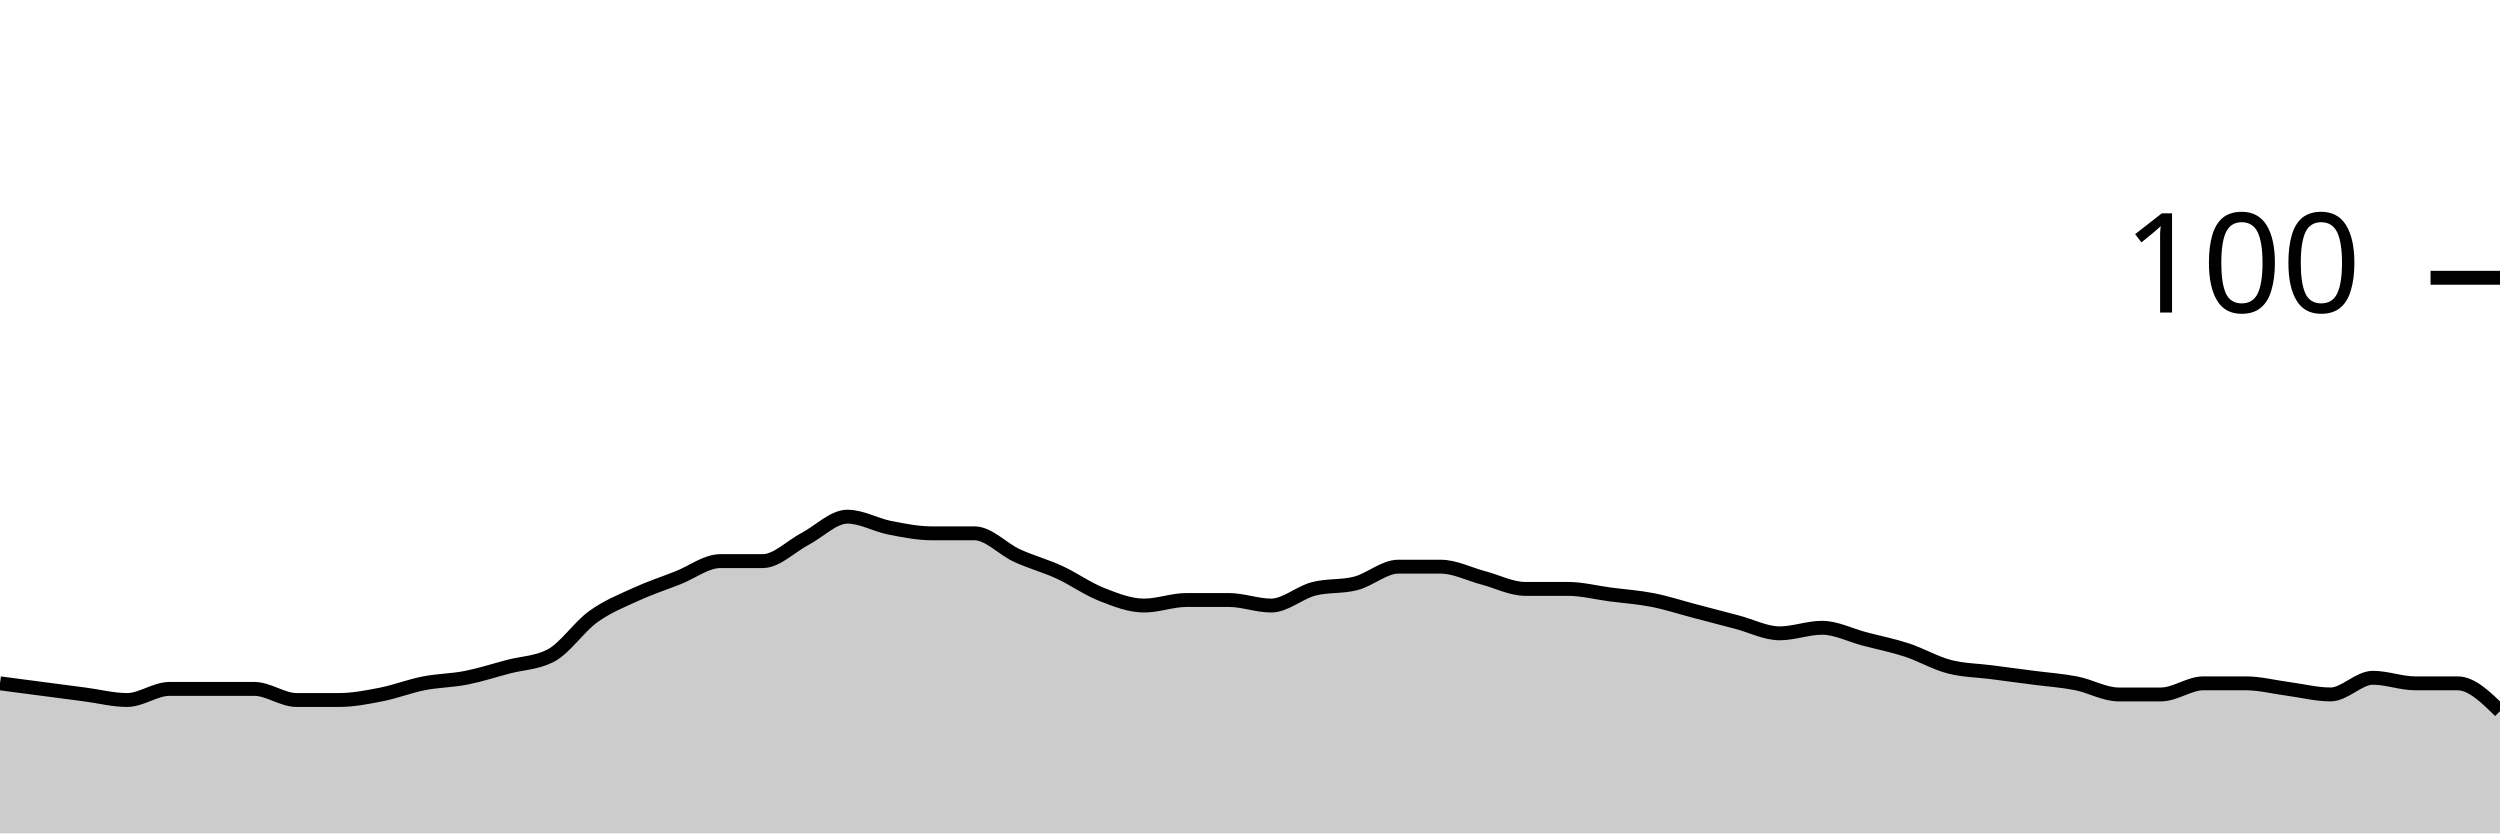
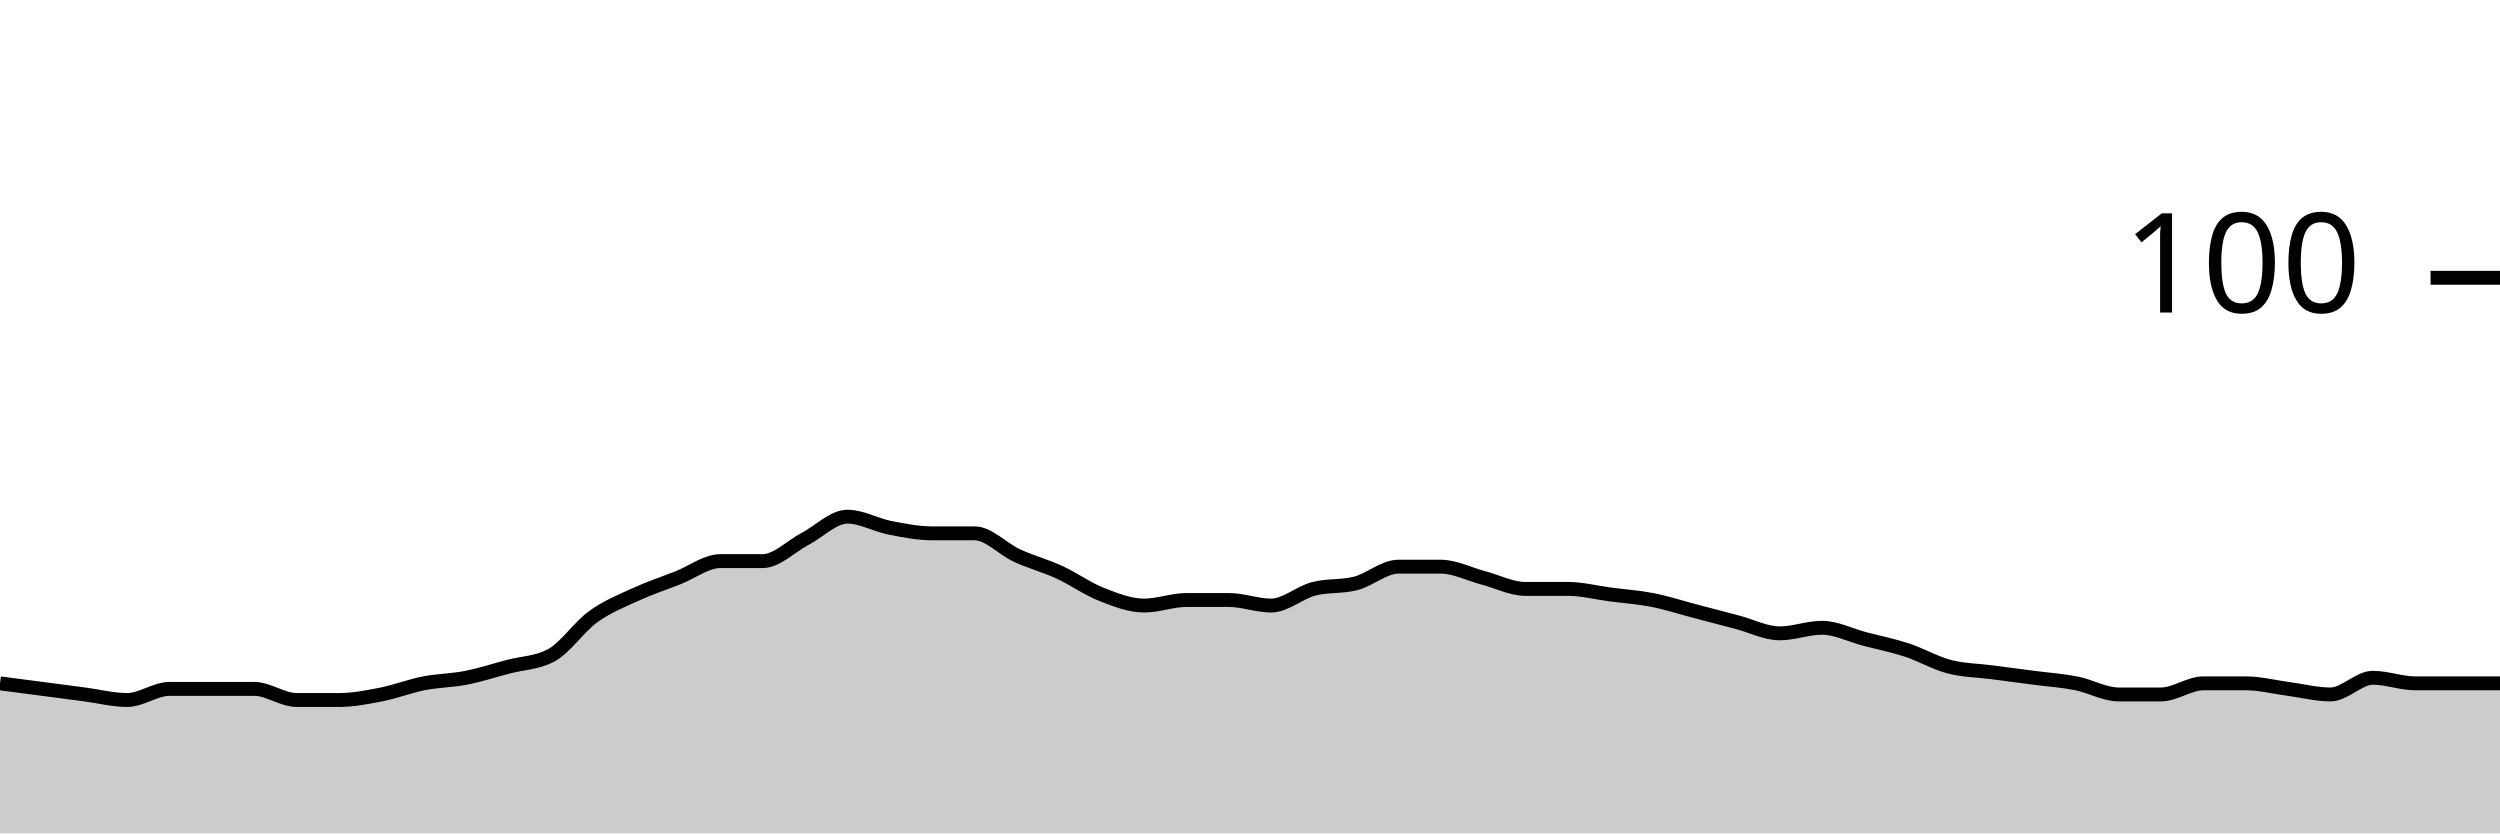
<svg xmlns="http://www.w3.org/2000/svg" viewBox="0 0 180 60">
  <g transform="translate(0,20)">
-     <path class="area" fill="rgba(0, 0, 0, 0.2)" d="M0,29.2C1.017,29.333,2.034,29.467,3.051,29.6C4.068,29.733,5.085,29.867,6.102,30C7.119,30.133,8.136,30.4,9.153,30.4C10.169,30.4,11.186,29.6,12.203,29.6C13.22,29.6,14.237,29.6,15.254,29.6C16.271,29.6,17.288,29.6,18.305,29.6C19.322,29.6,20.339,30.4,21.356,30.4C22.373,30.4,23.39,30.4,24.407,30.4C25.424,30.4,26.441,30.2,27.458,30C28.475,29.8,29.492,29.4,30.508,29.2C31.525,29,32.542,29,33.559,28.8C34.576,28.6,35.593,28.267,36.61,28C37.627,27.733,38.644,27.733,39.661,27.2C40.678,26.667,41.695,25.133,42.712,24.4C43.729,23.667,44.746,23.267,45.763,22.8C46.78,22.333,47.797,22,48.814,21.6C49.831,21.2,50.847,20.4,51.864,20.4C52.881,20.4,53.898,20.4,54.915,20.4C55.932,20.4,56.949,19.333,57.966,18.8C58.983,18.267,60,17.2,61.017,17.2C62.034,17.2,63.051,17.8,64.068,18C65.085,18.2,66.102,18.4,67.119,18.4C68.136,18.4,69.153,18.4,70.169,18.4C71.186,18.4,72.203,19.533,73.22,20C74.237,20.467,75.254,20.733,76.271,21.2C77.288,21.667,78.305,22.4,79.322,22.8C80.339,23.2,81.356,23.6,82.373,23.6C83.39,23.6,84.407,23.2,85.424,23.2C86.441,23.2,87.458,23.2,88.475,23.2C89.492,23.2,90.508,23.6,91.525,23.6C92.542,23.6,93.559,22.667,94.576,22.4C95.593,22.133,96.61,22.267,97.627,22C98.644,21.733,99.661,20.8,100.678,20.8C101.695,20.8,102.712,20.8,103.729,20.8C104.746,20.8,105.763,21.333,106.78,21.6C107.797,21.867,108.814,22.4,109.831,22.4C110.847,22.4,111.864,22.4,112.881,22.4C113.898,22.4,114.915,22.667,115.932,22.8C116.949,22.933,117.966,23,118.983,23.2C120,23.4,121.017,23.733,122.034,24C123.051,24.267,124.068,24.533,125.085,24.8C126.102,25.067,127.119,25.6,128.136,25.6C129.153,25.6,130.169,25.2,131.186,25.2C132.203,25.2,133.22,25.733,134.237,26C135.254,26.267,136.271,26.467,137.288,26.8C138.305,27.133,139.322,27.733,140.339,28C141.356,28.267,142.373,28.267,143.39,28.4C144.407,28.533,145.424,28.667,146.441,28.8C147.458,28.933,148.475,29,149.492,29.2C150.508,29.4,151.525,30,152.542,30C153.559,30,154.576,30,155.593,30C156.61,30,157.627,29.2,158.644,29.2C159.661,29.2,160.678,29.2,161.695,29.2C162.712,29.2,163.729,29.467,164.746,29.6C165.763,29.733,166.78,30,167.797,30C168.814,30,169.831,28.8,170.847,28.8C171.864,28.8,172.881,29.2,173.898,29.2C174.915,29.2,175.932,29.2,176.949,29.2C177.966,29.2,178.983,30.2,180,31.2L180,40C178.983,40,177.966,40,176.949,40C175.932,40,174.915,40,173.898,40C172.881,40,171.864,40,170.847,40C169.831,40,168.814,40,167.797,40C166.78,40,165.763,40,164.746,40C163.729,40,162.712,40,161.695,40C160.678,40,159.661,40,158.644,40C157.627,40,156.61,40,155.593,40C154.576,40,153.559,40,152.542,40C151.525,40,150.508,40,149.492,40C148.475,40,147.458,40,146.441,40C145.424,40,144.407,40,143.39,40C142.373,40,141.356,40,140.339,40C139.322,40,138.305,40,137.288,40C136.271,40,135.254,40,134.237,40C133.22,40,132.203,40,131.186,40C130.169,40,129.153,40,128.136,40C127.119,40,126.102,40,125.085,40C124.068,40,123.051,40,122.034,40C121.017,40,120,40,118.983,40C117.966,40,116.949,40,115.932,40C114.915,40,113.898,40,112.881,40C111.864,40,110.847,40,109.831,40C108.814,40,107.797,40,106.78,40C105.763,40,104.746,40,103.729,40C102.712,40,101.695,40,100.678,40C99.661,40,98.644,40,97.627,40C96.61,40,95.593,40,94.576,40C93.559,40,92.542,40,91.525,40C90.508,40,89.492,40,88.475,40C87.458,40,86.441,40,85.424,40C84.407,40,83.39,40,82.373,40C81.356,40,80.339,40,79.322,40C78.305,40,77.288,40,76.271,40C75.254,40,74.237,40,73.22,40C72.203,40,71.186,40,70.169,40C69.153,40,68.136,40,67.119,40C66.102,40,65.085,40,64.068,40C63.051,40,62.034,40,61.017,40C60,40,58.983,40,57.966,40C56.949,40,55.932,40,54.915,40C53.898,40,52.881,40,51.864,40C50.847,40,49.831,40,48.814,40C47.797,40,46.78,40,45.763,40C44.746,40,43.729,40,42.712,40C41.695,40,40.678,40,39.661,40C38.644,40,37.627,40,36.61,40C35.593,40,34.576,40,33.559,40C32.542,40,31.525,40,30.508,40C29.492,40,28.475,40,27.458,40C26.441,40,25.424,40,24.407,40C23.39,40,22.373,40,21.356,40C20.339,40,19.322,40,18.305,40C17.288,40,16.271,40,15.254,40C14.237,40,13.22,40,12.203,40C11.186,40,10.169,40,9.153,40C8.136,40,7.119,40,6.102,40C5.085,40,4.068,40,3.051,40C2.034,40,1.017,40,0,40Z" />
-     <path class="line" stroke="black" fill="none" d="M0,29.2C1.017,29.333,2.034,29.467,3.051,29.6C4.068,29.733,5.085,29.867,6.102,30C7.119,30.133,8.136,30.4,9.153,30.4C10.169,30.4,11.186,29.6,12.203,29.6C13.22,29.6,14.237,29.6,15.254,29.6C16.271,29.6,17.288,29.6,18.305,29.6C19.322,29.6,20.339,30.4,21.356,30.4C22.373,30.4,23.39,30.4,24.407,30.4C25.424,30.4,26.441,30.2,27.458,30C28.475,29.8,29.492,29.4,30.508,29.2C31.525,29,32.542,29,33.559,28.8C34.576,28.6,35.593,28.267,36.61,28C37.627,27.733,38.644,27.733,39.661,27.2C40.678,26.667,41.695,25.133,42.712,24.4C43.729,23.667,44.746,23.267,45.763,22.8C46.78,22.333,47.797,22,48.814,21.6C49.831,21.2,50.847,20.4,51.864,20.4C52.881,20.4,53.898,20.4,54.915,20.4C55.932,20.4,56.949,19.333,57.966,18.8C58.983,18.267,60,17.2,61.017,17.2C62.034,17.2,63.051,17.8,64.068,18C65.085,18.2,66.102,18.4,67.119,18.4C68.136,18.4,69.153,18.4,70.169,18.4C71.186,18.4,72.203,19.533,73.22,20C74.237,20.467,75.254,20.733,76.271,21.2C77.288,21.667,78.305,22.4,79.322,22.8C80.339,23.2,81.356,23.6,82.373,23.6C83.39,23.6,84.407,23.2,85.424,23.2C86.441,23.2,87.458,23.2,88.475,23.2C89.492,23.2,90.508,23.6,91.525,23.6C92.542,23.6,93.559,22.667,94.576,22.4C95.593,22.133,96.61,22.267,97.627,22C98.644,21.733,99.661,20.8,100.678,20.8C101.695,20.8,102.712,20.8,103.729,20.8C104.746,20.8,105.763,21.333,106.78,21.6C107.797,21.867,108.814,22.4,109.831,22.4C110.847,22.4,111.864,22.4,112.881,22.4C113.898,22.4,114.915,22.667,115.932,22.8C116.949,22.933,117.966,23,118.983,23.2C120,23.4,121.017,23.733,122.034,24C123.051,24.267,124.068,24.533,125.085,24.8C126.102,25.067,127.119,25.6,128.136,25.6C129.153,25.6,130.169,25.2,131.186,25.2C132.203,25.2,133.22,25.733,134.237,26C135.254,26.267,136.271,26.467,137.288,26.8C138.305,27.133,139.322,27.733,140.339,28C141.356,28.267,142.373,28.267,143.39,28.4C144.407,28.533,145.424,28.667,146.441,28.8C147.458,28.933,148.475,29,149.492,29.2C150.508,29.4,151.525,30,152.542,30C153.559,30,154.576,30,155.593,30C156.61,30,157.627,29.2,158.644,29.2C159.661,29.2,160.678,29.2,161.695,29.2C162.712,29.2,163.729,29.467,164.746,29.6C165.763,29.733,166.78,30,167.797,30C168.814,30,169.831,28.8,170.847,28.8C171.864,28.8,172.881,29.2,173.898,29.2C174.915,29.2,175.932,29.2,176.949,29.2C177.966,29.2,178.983,30.2,180,31.2" />
+     <path class="area" fill="rgba(0, 0, 0, 0.2)" d="M0,29.2C1.017,29.333,2.034,29.467,3.051,29.6C4.068,29.733,5.085,29.867,6.102,30C7.119,30.133,8.136,30.4,9.153,30.4C10.169,30.4,11.186,29.6,12.203,29.6C13.22,29.6,14.237,29.6,15.254,29.6C16.271,29.6,17.288,29.6,18.305,29.6C19.322,29.6,20.339,30.4,21.356,30.4C22.373,30.4,23.39,30.4,24.407,30.4C25.424,30.4,26.441,30.2,27.458,30C28.475,29.8,29.492,29.4,30.508,29.2C31.525,29,32.542,29,33.559,28.8C34.576,28.6,35.593,28.267,36.61,28C37.627,27.733,38.644,27.733,39.661,27.2C40.678,26.667,41.695,25.133,42.712,24.4C43.729,23.667,44.746,23.267,45.763,22.8C46.78,22.333,47.797,22,48.814,21.6C49.831,21.2,50.847,20.4,51.864,20.4C52.881,20.4,53.898,20.4,54.915,20.4C55.932,20.4,56.949,19.333,57.966,18.8C58.983,18.267,60,17.2,61.017,17.2C62.034,17.2,63.051,17.8,64.068,18C65.085,18.2,66.102,18.4,67.119,18.4C68.136,18.4,69.153,18.4,70.169,18.4C71.186,18.4,72.203,19.533,73.22,20C74.237,20.467,75.254,20.733,76.271,21.2C77.288,21.667,78.305,22.4,79.322,22.8C80.339,23.2,81.356,23.6,82.373,23.6C83.39,23.6,84.407,23.2,85.424,23.2C86.441,23.2,87.458,23.2,88.475,23.2C89.492,23.2,90.508,23.6,91.525,23.6C92.542,23.6,93.559,22.667,94.576,22.4C95.593,22.133,96.61,22.267,97.627,22C98.644,21.733,99.661,20.8,100.678,20.8C101.695,20.8,102.712,20.8,103.729,20.8C104.746,20.8,105.763,21.333,106.78,21.6C107.797,21.867,108.814,22.4,109.831,22.4C110.847,22.4,111.864,22.4,112.881,22.4C113.898,22.4,114.915,22.667,115.932,22.8C116.949,22.933,117.966,23,118.983,23.2C120,23.4,121.017,23.733,122.034,24C123.051,24.267,124.068,24.533,125.085,24.8C126.102,25.067,127.119,25.6,128.136,25.6C129.153,25.6,130.169,25.2,131.186,25.2C132.203,25.2,133.22,25.733,134.237,26C135.254,26.267,136.271,26.467,137.288,26.8C138.305,27.133,139.322,27.733,140.339,28C141.356,28.267,142.373,28.267,143.39,28.4C144.407,28.533,145.424,28.667,146.441,28.8C147.458,28.933,148.475,29,149.492,29.2C150.508,29.4,151.525,30,152.542,30C153.559,30,154.576,30,155.593,30C156.61,30,157.627,29.2,158.644,29.2C159.661,29.2,160.678,29.2,161.695,29.2C162.712,29.2,163.729,29.467,164.746,29.6C165.763,29.733,166.78,30,167.797,30C168.814,30,169.831,28.8,170.847,28.8C171.864,28.8,172.881,29.2,173.898,29.2C174.915,29.2,175.932,29.2,176.949,29.2C177.966,29.2,178.983,29.2,180,29.2L180,40C178.983,40,177.966,40,176.949,40C175.932,40,174.915,40,173.898,40C172.881,40,171.864,40,170.847,40C169.831,40,168.814,40,167.797,40C166.78,40,165.763,40,164.746,40C163.729,40,162.712,40,161.695,40C160.678,40,159.661,40,158.644,40C157.627,40,156.61,40,155.593,40C154.576,40,153.559,40,152.542,40C151.525,40,150.508,40,149.492,40C148.475,40,147.458,40,146.441,40C145.424,40,144.407,40,143.39,40C142.373,40,141.356,40,140.339,40C139.322,40,138.305,40,137.288,40C136.271,40,135.254,40,134.237,40C133.22,40,132.203,40,131.186,40C130.169,40,129.153,40,128.136,40C127.119,40,126.102,40,125.085,40C124.068,40,123.051,40,122.034,40C121.017,40,120,40,118.983,40C117.966,40,116.949,40,115.932,40C114.915,40,113.898,40,112.881,40C111.864,40,110.847,40,109.831,40C108.814,40,107.797,40,106.78,40C105.763,40,104.746,40,103.729,40C102.712,40,101.695,40,100.678,40C99.661,40,98.644,40,97.627,40C96.61,40,95.593,40,94.576,40C93.559,40,92.542,40,91.525,40C90.508,40,89.492,40,88.475,40C87.458,40,86.441,40,85.424,40C84.407,40,83.39,40,82.373,40C81.356,40,80.339,40,79.322,40C78.305,40,77.288,40,76.271,40C75.254,40,74.237,40,73.22,40C72.203,40,71.186,40,70.169,40C69.153,40,68.136,40,67.119,40C66.102,40,65.085,40,64.068,40C63.051,40,62.034,40,61.017,40C60,40,58.983,40,57.966,40C56.949,40,55.932,40,54.915,40C53.898,40,52.881,40,51.864,40C50.847,40,49.831,40,48.814,40C47.797,40,46.78,40,45.763,40C44.746,40,43.729,40,42.712,40C41.695,40,40.678,40,39.661,40C38.644,40,37.627,40,36.61,40C35.593,40,34.576,40,33.559,40C32.542,40,31.525,40,30.508,40C29.492,40,28.475,40,27.458,40C26.441,40,25.424,40,24.407,40C23.39,40,22.373,40,21.356,40C20.339,40,19.322,40,18.305,40C17.288,40,16.271,40,15.254,40C14.237,40,13.22,40,12.203,40C11.186,40,10.169,40,9.153,40C8.136,40,7.119,40,6.102,40C5.085,40,4.068,40,3.051,40C2.034,40,1.017,40,0,40Z" />
+     <path class="line" stroke="black" fill="none" d="M0,29.2C1.017,29.333,2.034,29.467,3.051,29.6C4.068,29.733,5.085,29.867,6.102,30C7.119,30.133,8.136,30.4,9.153,30.4C10.169,30.4,11.186,29.6,12.203,29.6C13.22,29.6,14.237,29.6,15.254,29.6C16.271,29.6,17.288,29.6,18.305,29.6C19.322,29.6,20.339,30.4,21.356,30.4C22.373,30.4,23.39,30.4,24.407,30.4C25.424,30.4,26.441,30.2,27.458,30C28.475,29.8,29.492,29.4,30.508,29.2C31.525,29,32.542,29,33.559,28.8C34.576,28.6,35.593,28.267,36.61,28C37.627,27.733,38.644,27.733,39.661,27.2C40.678,26.667,41.695,25.133,42.712,24.4C43.729,23.667,44.746,23.267,45.763,22.8C46.78,22.333,47.797,22,48.814,21.6C49.831,21.2,50.847,20.4,51.864,20.4C52.881,20.4,53.898,20.4,54.915,20.4C55.932,20.4,56.949,19.333,57.966,18.8C58.983,18.267,60,17.2,61.017,17.2C62.034,17.2,63.051,17.8,64.068,18C65.085,18.2,66.102,18.4,67.119,18.4C68.136,18.4,69.153,18.4,70.169,18.4C71.186,18.4,72.203,19.533,73.22,20C74.237,20.467,75.254,20.733,76.271,21.2C77.288,21.667,78.305,22.4,79.322,22.8C80.339,23.2,81.356,23.6,82.373,23.6C83.39,23.6,84.407,23.2,85.424,23.2C86.441,23.2,87.458,23.2,88.475,23.2C89.492,23.2,90.508,23.6,91.525,23.6C92.542,23.6,93.559,22.667,94.576,22.4C95.593,22.133,96.61,22.267,97.627,22C98.644,21.733,99.661,20.8,100.678,20.8C101.695,20.8,102.712,20.8,103.729,20.8C104.746,20.8,105.763,21.333,106.78,21.6C107.797,21.867,108.814,22.4,109.831,22.4C110.847,22.4,111.864,22.4,112.881,22.4C113.898,22.4,114.915,22.667,115.932,22.8C116.949,22.933,117.966,23,118.983,23.2C120,23.4,121.017,23.733,122.034,24C123.051,24.267,124.068,24.533,125.085,24.8C126.102,25.067,127.119,25.6,128.136,25.6C129.153,25.6,130.169,25.2,131.186,25.2C132.203,25.2,133.22,25.733,134.237,26C135.254,26.267,136.271,26.467,137.288,26.8C138.305,27.133,139.322,27.733,140.339,28C141.356,28.267,142.373,28.267,143.39,28.4C144.407,28.533,145.424,28.667,146.441,28.8C147.458,28.933,148.475,29,149.492,29.2C150.508,29.4,151.525,30,152.542,30C153.559,30,154.576,30,155.593,30C156.61,30,157.627,29.2,158.644,29.2C159.661,29.2,160.678,29.2,161.695,29.2C162.712,29.2,163.729,29.467,164.746,29.6C165.763,29.733,166.78,30,167.797,30C168.814,30,169.831,28.8,170.847,28.8C171.864,28.8,172.881,29.2,173.898,29.2C174.915,29.2,175.932,29.2,176.949,29.2C177.966,29.2,178.983,29.2,180,29.2" />
    <path class="axis-ceiling" stroke-width="1" stroke="black" fill="none" d="M175,0L180,0" />
    <text class="axis-ceiling-label" font-family="sans-serif" text-anchor="end" font-size="10px" x="170" y="2.5">100</text>
  </g>
</svg>
